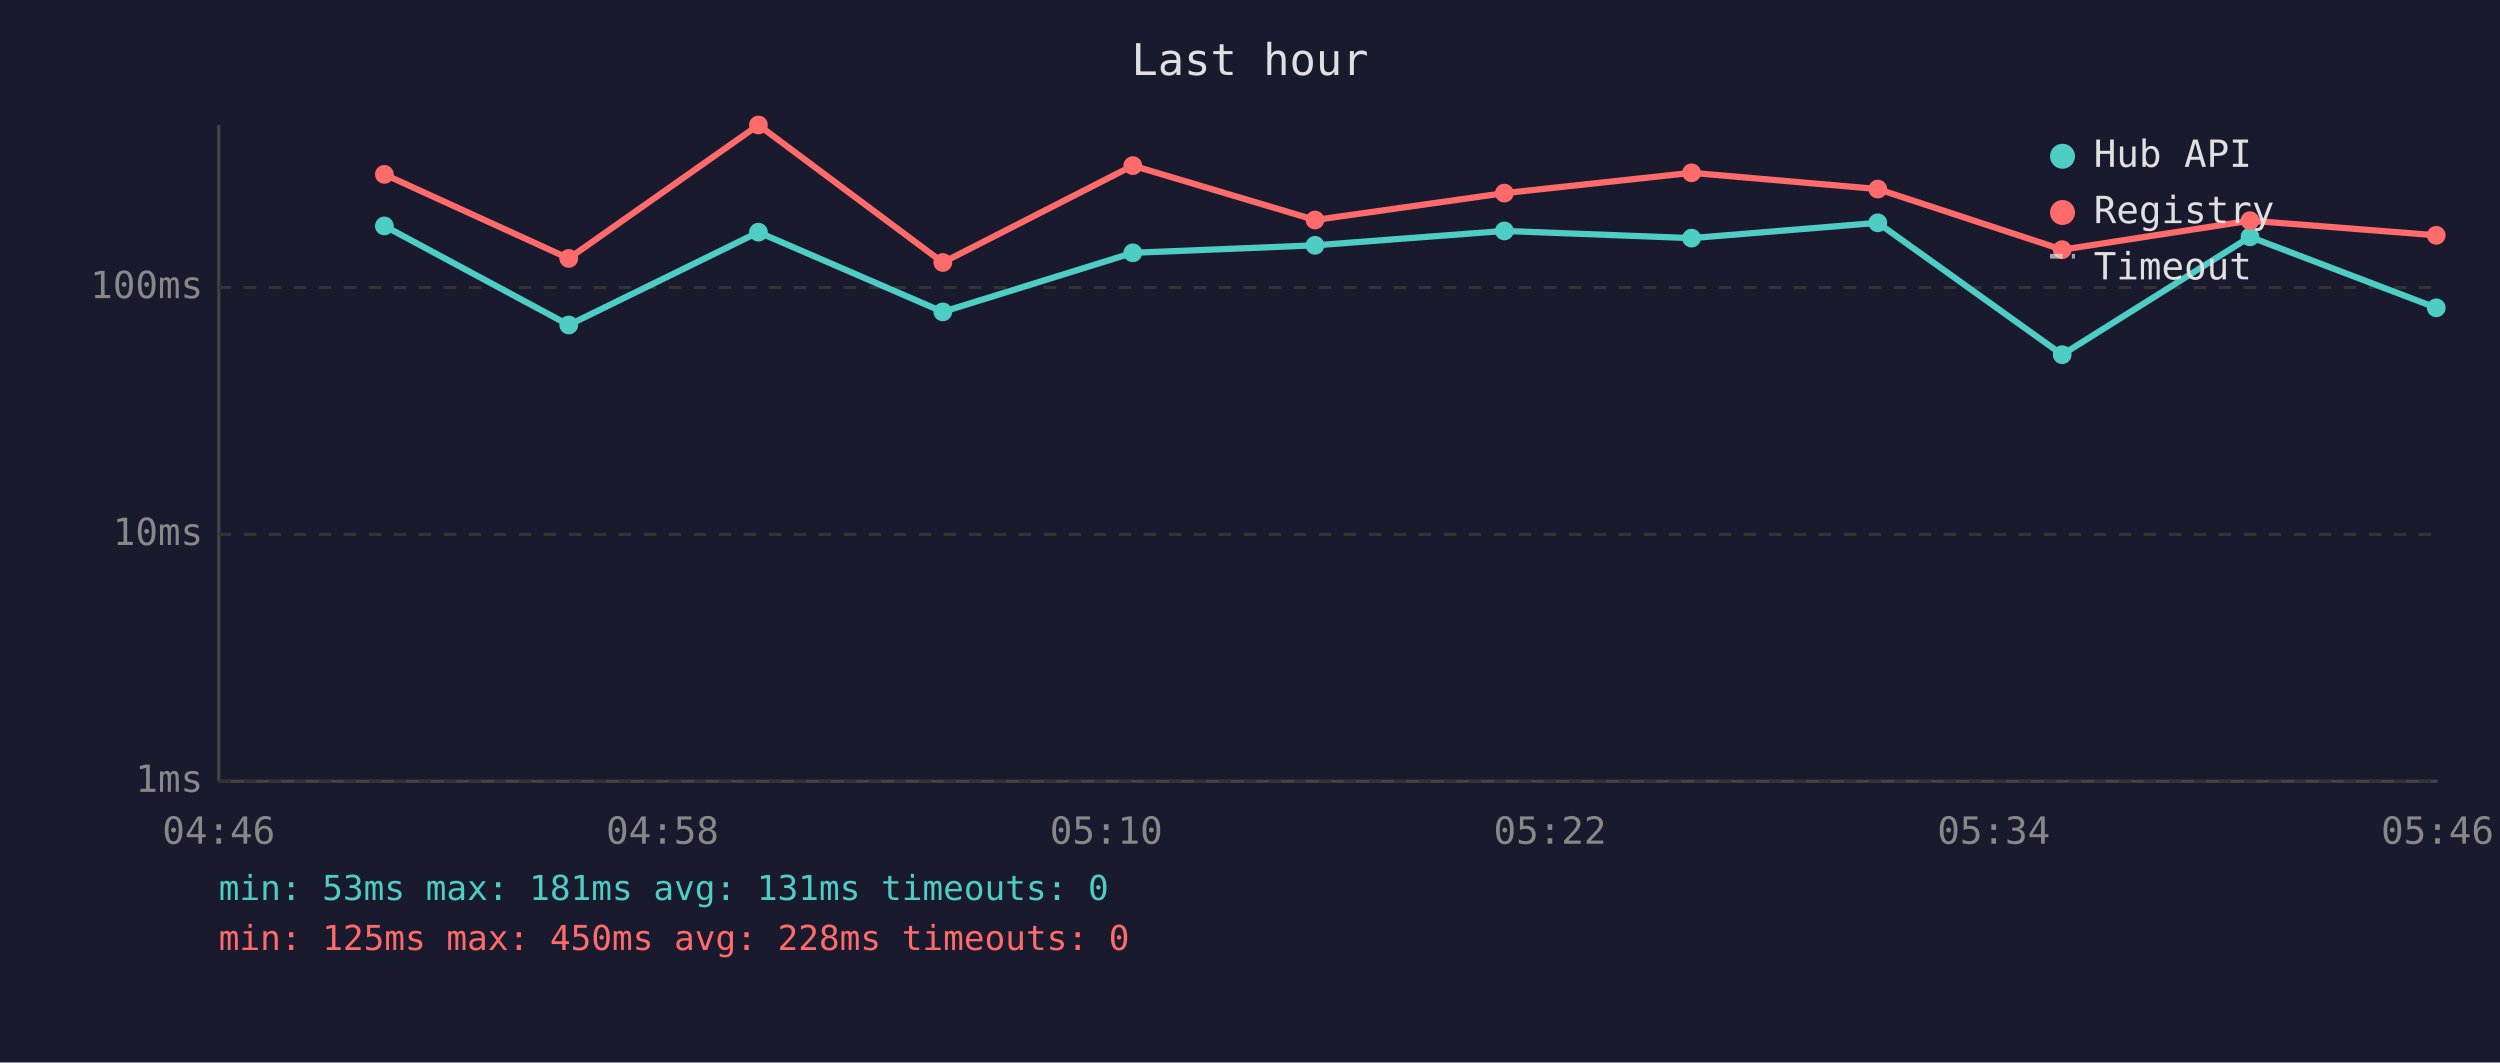
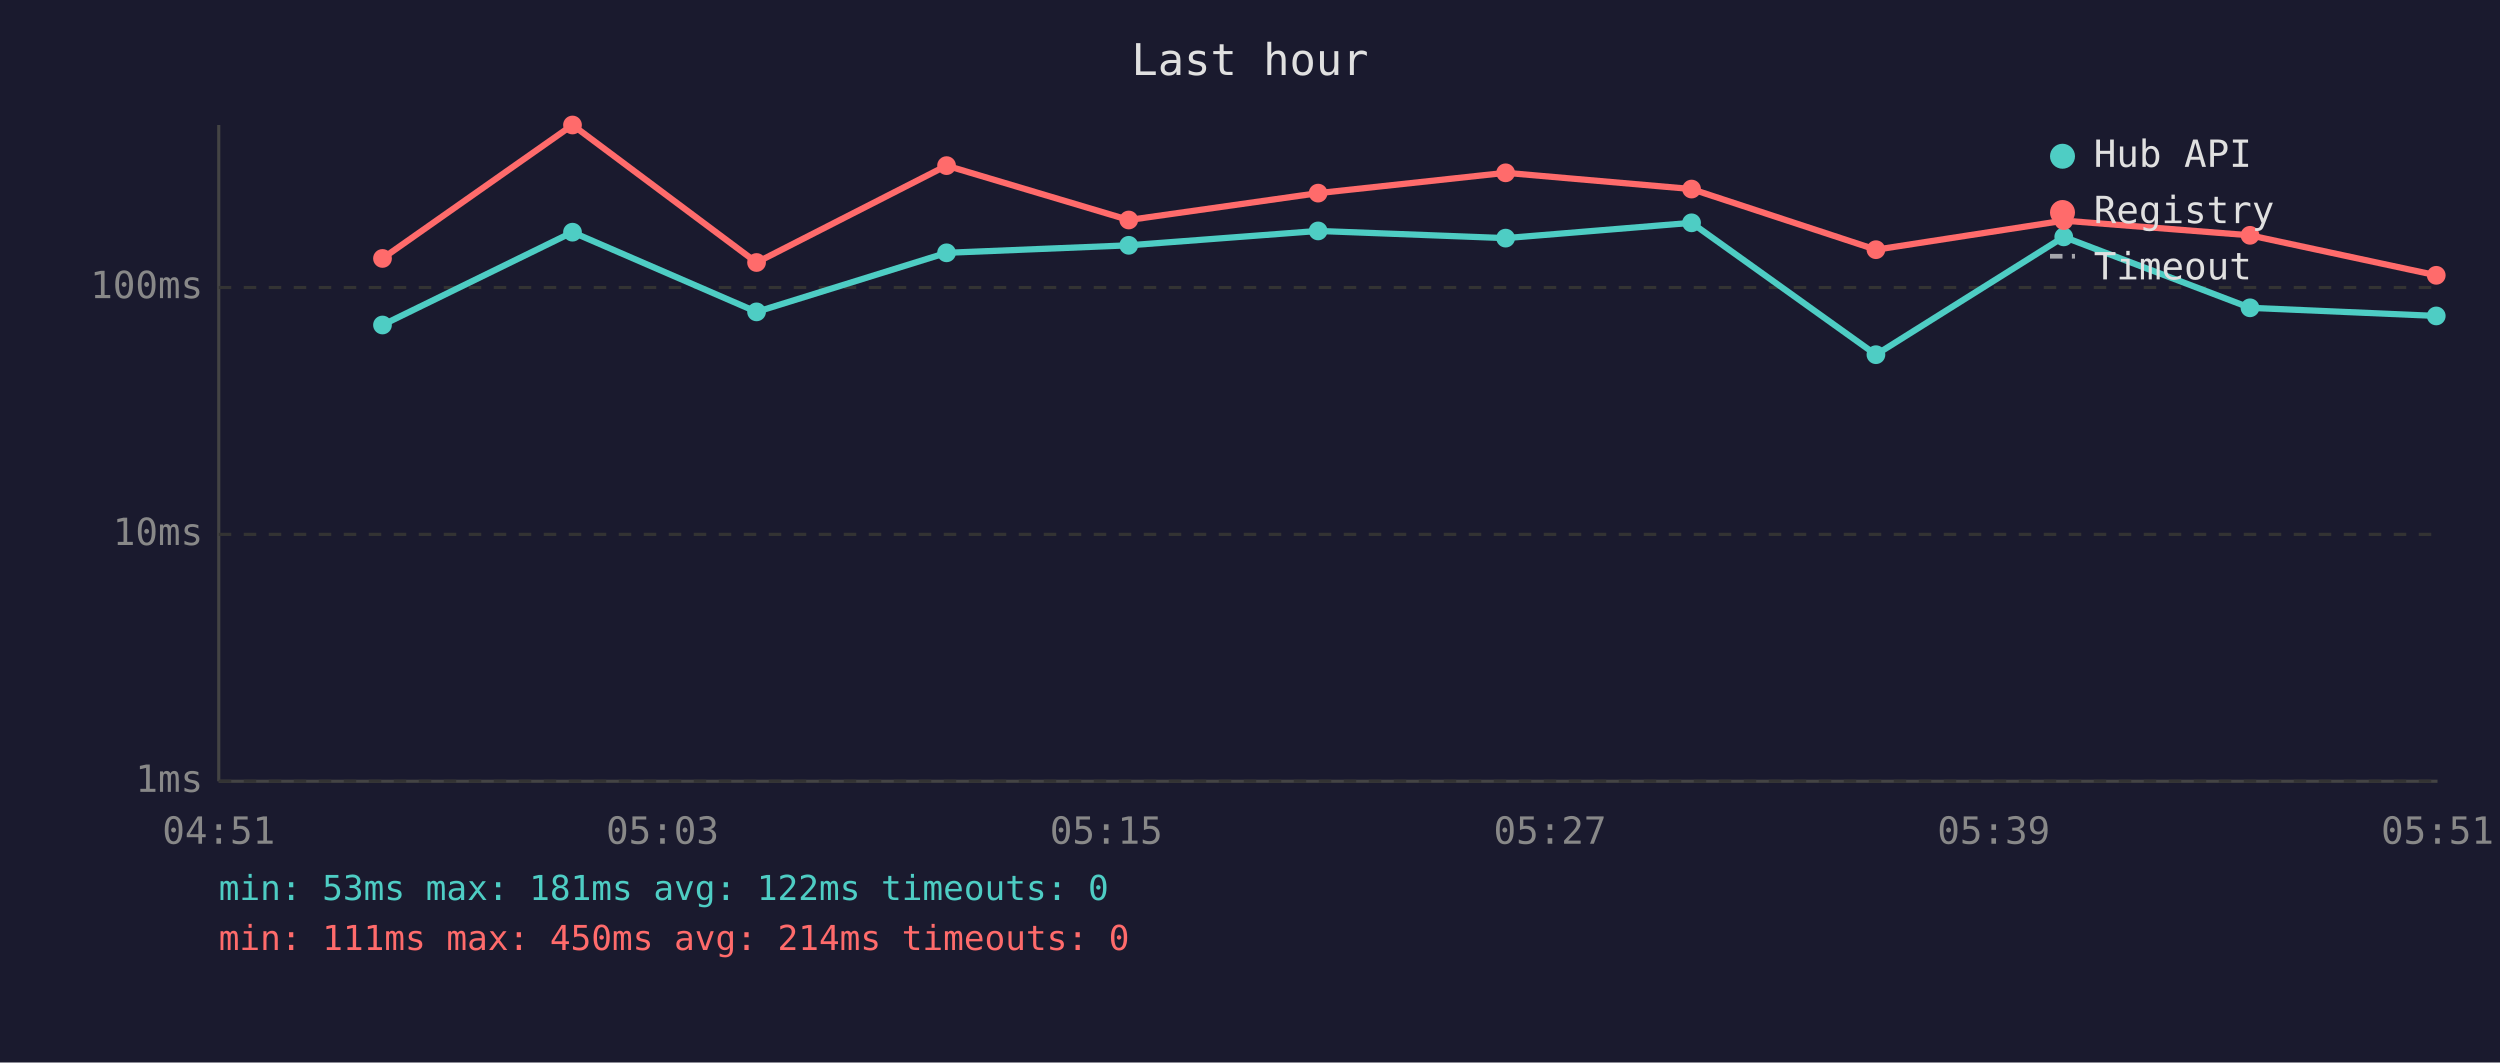
<svg xmlns="http://www.w3.org/2000/svg" viewBox="0 0 800 340" font-family="monospace" font-size="12">
  <rect width="800" height="340" fill="#1a1a2e" />
  <text x="400" y="24" fill="#e0e0e0" font-size="14" text-anchor="middle">Last hour</text>
  <line x1="70" y1="40" x2="70" y2="250" stroke="#444" stroke-width="1" />
  <line x1="70" y1="250" x2="780" y2="250" stroke="#444" stroke-width="1" />
  <line x1="70" y1="250" x2="780" y2="250" stroke="#333" stroke-width="1" stroke-dasharray="4" />
  <text x="65" y="250" fill="#888" text-anchor="end" dominant-baseline="middle">1ms</text>
  <line x1="70" y1="171" x2="780" y2="171" stroke="#333" stroke-width="1" stroke-dasharray="4" />
  <text x="65" y="171" fill="#888" text-anchor="end" dominant-baseline="middle">10ms</text>
  <line x1="70" y1="92" x2="780" y2="92" stroke="#333" stroke-width="1" stroke-dasharray="4" />
  <text x="65" y="92" fill="#888" text-anchor="end" dominant-baseline="middle">100ms</text>
-   <text x="70" y="270" fill="#888" text-anchor="middle">04:46</text>
-   <text x="212" y="270" fill="#888" text-anchor="middle">04:58</text>
-   <text x="354" y="270" fill="#888" text-anchor="middle">05:10</text>
-   <text x="496" y="270" fill="#888" text-anchor="middle">05:22</text>
-   <text x="638" y="270" fill="#888" text-anchor="middle">05:34</text>
-   <text x="780" y="270" fill="#888" text-anchor="middle">05:46</text>
-   <polyline points="123.0,72.3 182.0,104.0 242.7,74.3 301.7,99.8 362.5,80.9 420.8,78.5 481.4,73.9 541.3,76.2 600.9,71.3 659.9,113.5 720.0,75.8 779.6,98.5" fill="none" stroke="#4ecdc4" stroke-width="2" opacity="1" />
-   <circle cx="123.0" cy="72.3" r="3" fill="#4ecdc4" />
-   <circle cx="182.0" cy="104.0" r="3" fill="#4ecdc4" />
-   <circle cx="242.7" cy="74.3" r="3" fill="#4ecdc4" />
-   <circle cx="301.7" cy="99.8" r="3" fill="#4ecdc4" />
-   <circle cx="362.5" cy="80.9" r="3" fill="#4ecdc4" />
-   <circle cx="420.8" cy="78.5" r="3" fill="#4ecdc4" />
-   <circle cx="481.4" cy="73.9" r="3" fill="#4ecdc4" />
-   <circle cx="541.3" cy="76.2" r="3" fill="#4ecdc4" />
-   <circle cx="600.9" cy="71.3" r="3" fill="#4ecdc4" />
-   <circle cx="659.9" cy="113.5" r="3" fill="#4ecdc4" />
-   <circle cx="720.0" cy="75.8" r="3" fill="#4ecdc4" />
-   <circle cx="779.6" cy="98.5" r="3" fill="#4ecdc4" />
-   <polyline points="123.0,55.8 182.0,82.7 242.7,40.0 301.7,84.0 362.5,53.0 420.8,70.4 481.4,61.8 541.3,55.3 600.9,60.5 659.9,79.9 720.0,70.6 779.6,75.3" fill="none" stroke="#ff6b6b" stroke-width="2" opacity="1" />
-   <circle cx="123.0" cy="55.8" r="3" fill="#ff6b6b" />
-   <circle cx="182.0" cy="82.7" r="3" fill="#ff6b6b" />
-   <circle cx="242.7" cy="40.0" r="3" fill="#ff6b6b" />
-   <circle cx="301.7" cy="84.0" r="3" fill="#ff6b6b" />
-   <circle cx="362.5" cy="53.0" r="3" fill="#ff6b6b" />
-   <circle cx="420.8" cy="70.4" r="3" fill="#ff6b6b" />
-   <circle cx="481.4" cy="61.8" r="3" fill="#ff6b6b" />
-   <circle cx="541.3" cy="55.3" r="3" fill="#ff6b6b" />
-   <circle cx="600.9" cy="60.5" r="3" fill="#ff6b6b" />
-   <circle cx="659.9" cy="79.9" r="3" fill="#ff6b6b" />
-   <circle cx="720.0" cy="70.6" r="3" fill="#ff6b6b" />
-   <circle cx="779.6" cy="75.3" r="3" fill="#ff6b6b" />
+   <text x="70" y="270" fill="#888" text-anchor="middle">04:51</text>
+   <text x="212" y="270" fill="#888" text-anchor="middle">05:03</text>
+   <text x="354" y="270" fill="#888" text-anchor="middle">05:15</text>
+   <text x="496" y="270" fill="#888" text-anchor="middle">05:27</text>
+   <text x="638" y="270" fill="#888" text-anchor="middle">05:39</text>
+   <text x="780" y="270" fill="#888" text-anchor="middle">05:51</text>
+   <polyline points="122.4,104.0 183.2,74.3 242.1,99.8 302.9,80.9 361.2,78.5 421.8,73.9 481.8,76.2 541.3,71.3 600.3,113.5 660.4,75.8 720.0,98.5 779.6,101.1" fill="none" stroke="#4ecdc4" stroke-width="2" opacity="1" />
+   <circle cx="122.4" cy="104.0" r="3" fill="#4ecdc4" />
+   <circle cx="183.2" cy="74.3" r="3" fill="#4ecdc4" />
+   <circle cx="242.1" cy="99.8" r="3" fill="#4ecdc4" />
+   <circle cx="302.9" cy="80.9" r="3" fill="#4ecdc4" />
+   <circle cx="361.2" cy="78.5" r="3" fill="#4ecdc4" />
+   <circle cx="421.8" cy="73.9" r="3" fill="#4ecdc4" />
+   <circle cx="481.8" cy="76.2" r="3" fill="#4ecdc4" />
+   <circle cx="541.3" cy="71.3" r="3" fill="#4ecdc4" />
+   <circle cx="600.3" cy="113.5" r="3" fill="#4ecdc4" />
+   <circle cx="660.4" cy="75.8" r="3" fill="#4ecdc4" />
+   <circle cx="720.0" cy="98.5" r="3" fill="#4ecdc4" />
+   <circle cx="779.6" cy="101.1" r="3" fill="#4ecdc4" />
+   <polyline points="122.4,82.7 183.2,40.0 242.1,84.0 302.9,53.0 361.2,70.4 421.8,61.8 481.8,55.3 541.3,60.5 600.3,79.9 660.4,70.6 720.0,75.3 779.6,88.1" fill="none" stroke="#ff6b6b" stroke-width="2" opacity="1" />
+   <circle cx="122.4" cy="82.7" r="3" fill="#ff6b6b" />
+   <circle cx="183.2" cy="40.0" r="3" fill="#ff6b6b" />
+   <circle cx="242.1" cy="84.0" r="3" fill="#ff6b6b" />
+   <circle cx="302.9" cy="53.0" r="3" fill="#ff6b6b" />
+   <circle cx="361.2" cy="70.4" r="3" fill="#ff6b6b" />
+   <circle cx="421.8" cy="61.8" r="3" fill="#ff6b6b" />
+   <circle cx="481.8" cy="55.3" r="3" fill="#ff6b6b" />
+   <circle cx="541.3" cy="60.5" r="3" fill="#ff6b6b" />
+   <circle cx="600.3" cy="79.9" r="3" fill="#ff6b6b" />
+   <circle cx="660.4" cy="70.6" r="3" fill="#ff6b6b" />
+   <circle cx="720.0" cy="75.3" r="3" fill="#ff6b6b" />
+   <circle cx="779.6" cy="88.1" r="3" fill="#ff6b6b" />
  <circle cx="660" cy="50" r="4" fill="#4ecdc4" />
  <text x="670" y="50" fill="#e0e0e0" dominant-baseline="middle">Hub API</text>
  <circle cx="660" cy="68" r="4" fill="#ff6b6b" />
  <text x="670" y="68" fill="#e0e0e0" dominant-baseline="middle">Registry</text>
  <line x1="656" y1="82" x2="664" y2="82" stroke="#e0e0e0" stroke-width="1.5" stroke-dasharray="4,3" opacity="0.7" />
  <text x="670" y="86" fill="#e0e0e0" dominant-baseline="middle">Timeout</text>
-   <text x="70" y="288" fill="#4ecdc4" font-size="11">min: 53ms  max: 181ms  avg: 131ms  timeouts: 0</text>
-   <text x="70" y="304" fill="#ff6b6b" font-size="11">min: 125ms  max: 450ms  avg: 228ms  timeouts: 0</text>
+   <text x="70" y="288" fill="#4ecdc4" font-size="11">min: 53ms  max: 181ms  avg: 122ms  timeouts: 0</text>
+   <text x="70" y="304" fill="#ff6b6b" font-size="11">min: 111ms  max: 450ms  avg: 214ms  timeouts: 0</text>
</svg>
